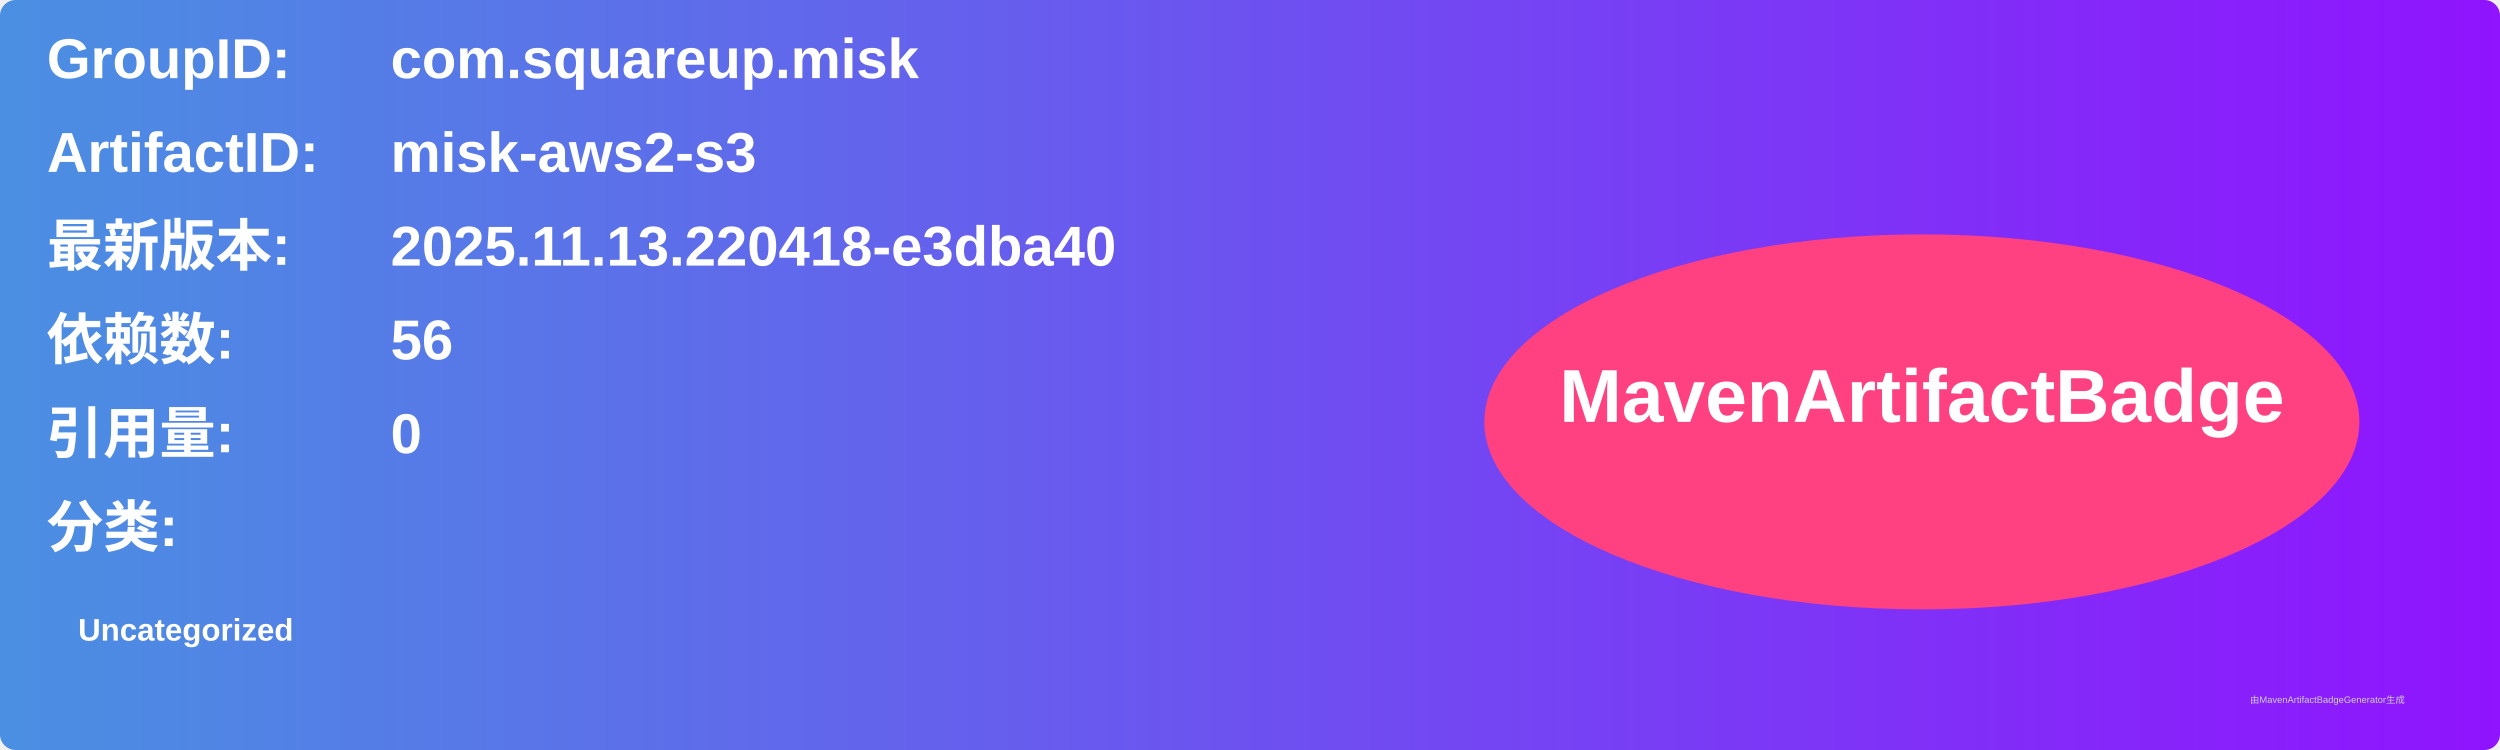
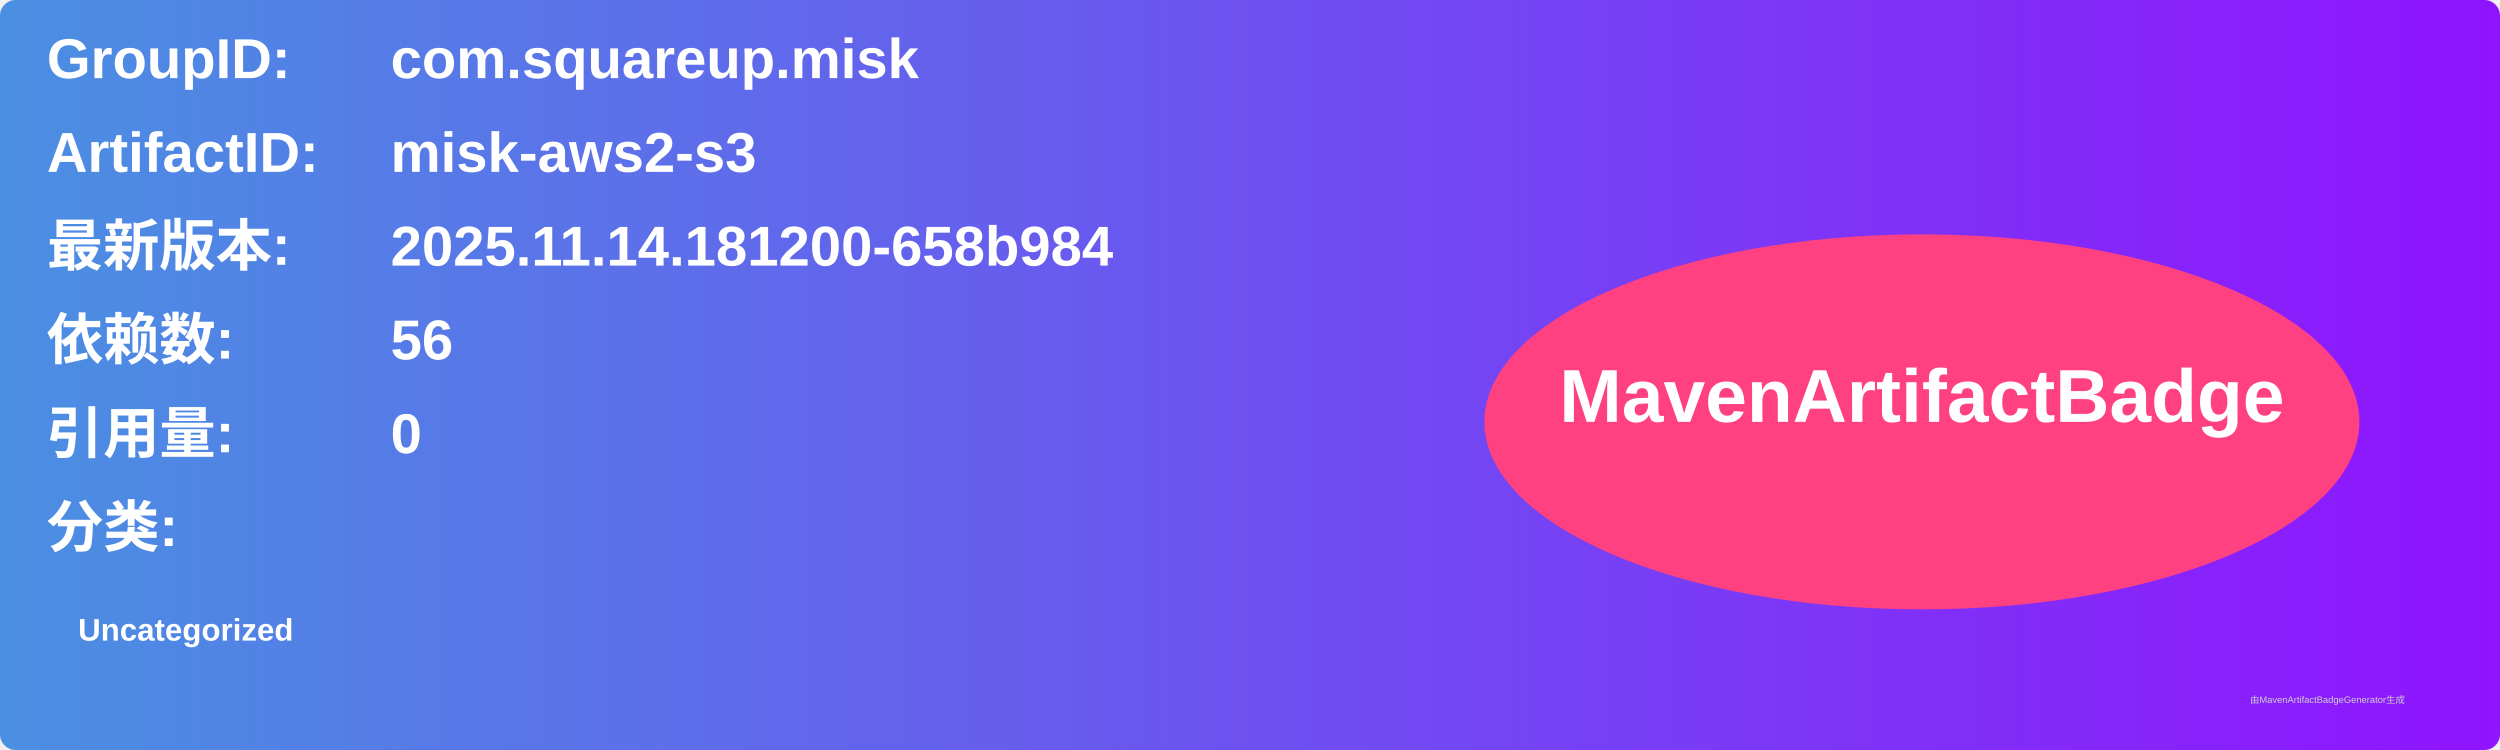
<svg xmlns="http://www.w3.org/2000/svg" width="800" height="240" viewBox="0 0 800 240">
  <linearGradient id="grad" x1="0%" y1="0%" x2="100%" y2="0%">
    <stop offset="0%" stop-color="#4a90e2" />
    <stop offset="100%" stop-color="#9013fe" />
  </linearGradient>
  <rect width="100%" height="100%" rx="5" ry="5" fill="url(#grad)" />
  <g transform="translate(15, 15)">
    <text x="0" y="10" font-family="Arial" font-size="18" fill="white" font-weight="bold" width="260">GroupID:</text>
    <text x="110" y="10" font-family="Arial" font-size="18" fill="white" font-weight="bold" width="460">com.squareup.misk</text>
    <text x="0" y="40" font-family="Arial" font-size="18" fill="white" font-weight="bold" width="260">ArtifactID:</text>
    <text x="110" y="40" font-family="Arial" font-size="18" fill="white" font-weight="bold" width="460">misk-aws2-s3</text>
    <text x="0" y="70" font-family="Arial" font-size="18" fill="white" font-weight="bold">最新版本:</text>
    <text x="110" y="70" font-family="Arial" font-size="18" fill="white" font-weight="bold">
-       <tspan font-weight="bold">2025.11.13.220418-e3dba40</tspan>
+       <tspan font-weight="bold">2025.11.14.181200-658b984</tspan>
    </text>
    <text x="0" y="100" font-family="Arial" font-size="18" fill="white" font-weight="bold">依赖数: </text>
    <text x="110" y="100" font-family="Arial" font-size="18" fill="white">
      <tspan font-weight="bold">56</tspan>
    </text>
    <text x="0" y="130" font-family="Arial" font-size="18" fill="white" font-weight="bold">引用量: </text>
    <text x="110" y="130" font-family="Arial" font-size="18" fill="white">
      <tspan font-weight="bold">0</tspan>
    </text>
    <text x="0" y="160" font-family="Arial" font-size="18" fill="white" font-weight="bold">分类:</text>
    <text x="10" y="190" font-family="Arial" font-size="10" fill="white">
      <tspan font-weight="bold">Uncategorized</tspan>
    </text>
    <ellipse cx="600" cy="120" rx="140" ry="60" fill="#ff4081" />
    <text x="600" y="120" text-anchor="middle" font-family="Arial" font-size="24" fill="white" font-weight="bold">MavenArtifactBadge</text>
  </g>
  <text x="720" y="225" font-family="Arial" font-size="3" fill="#d0d0d0">由MavenArtifactBadgeGenerator生成</text>
</svg>
